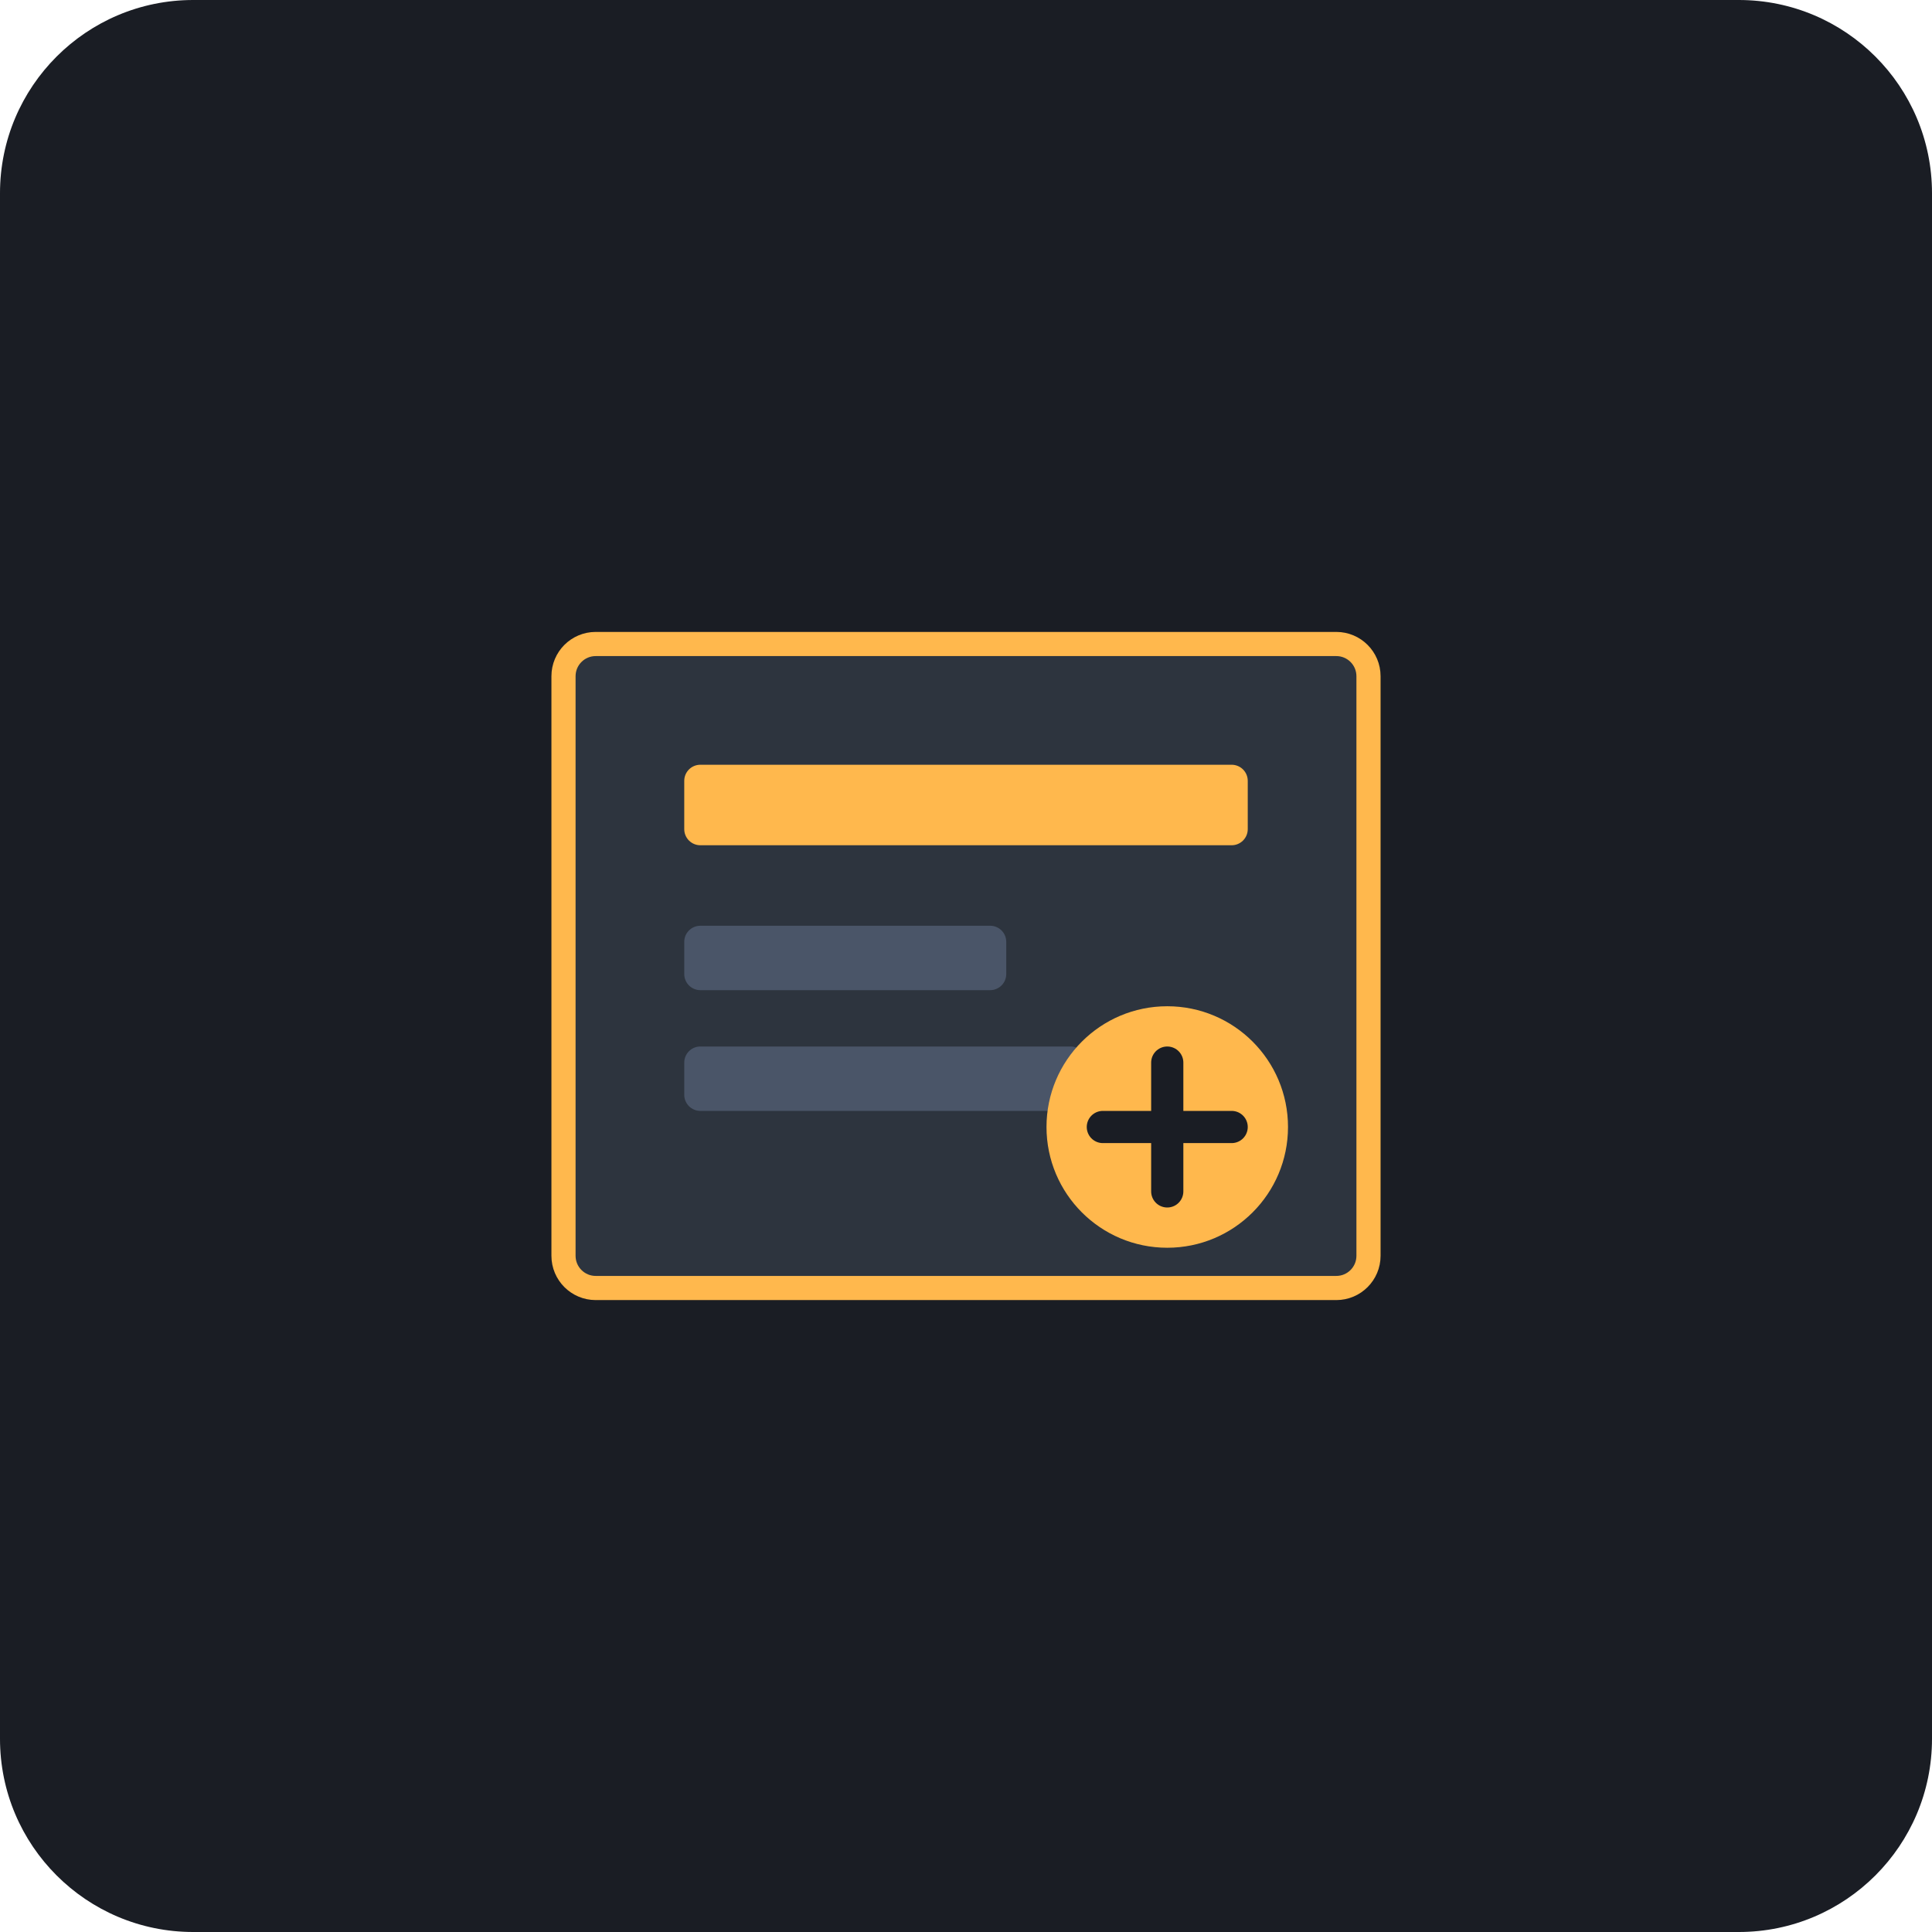
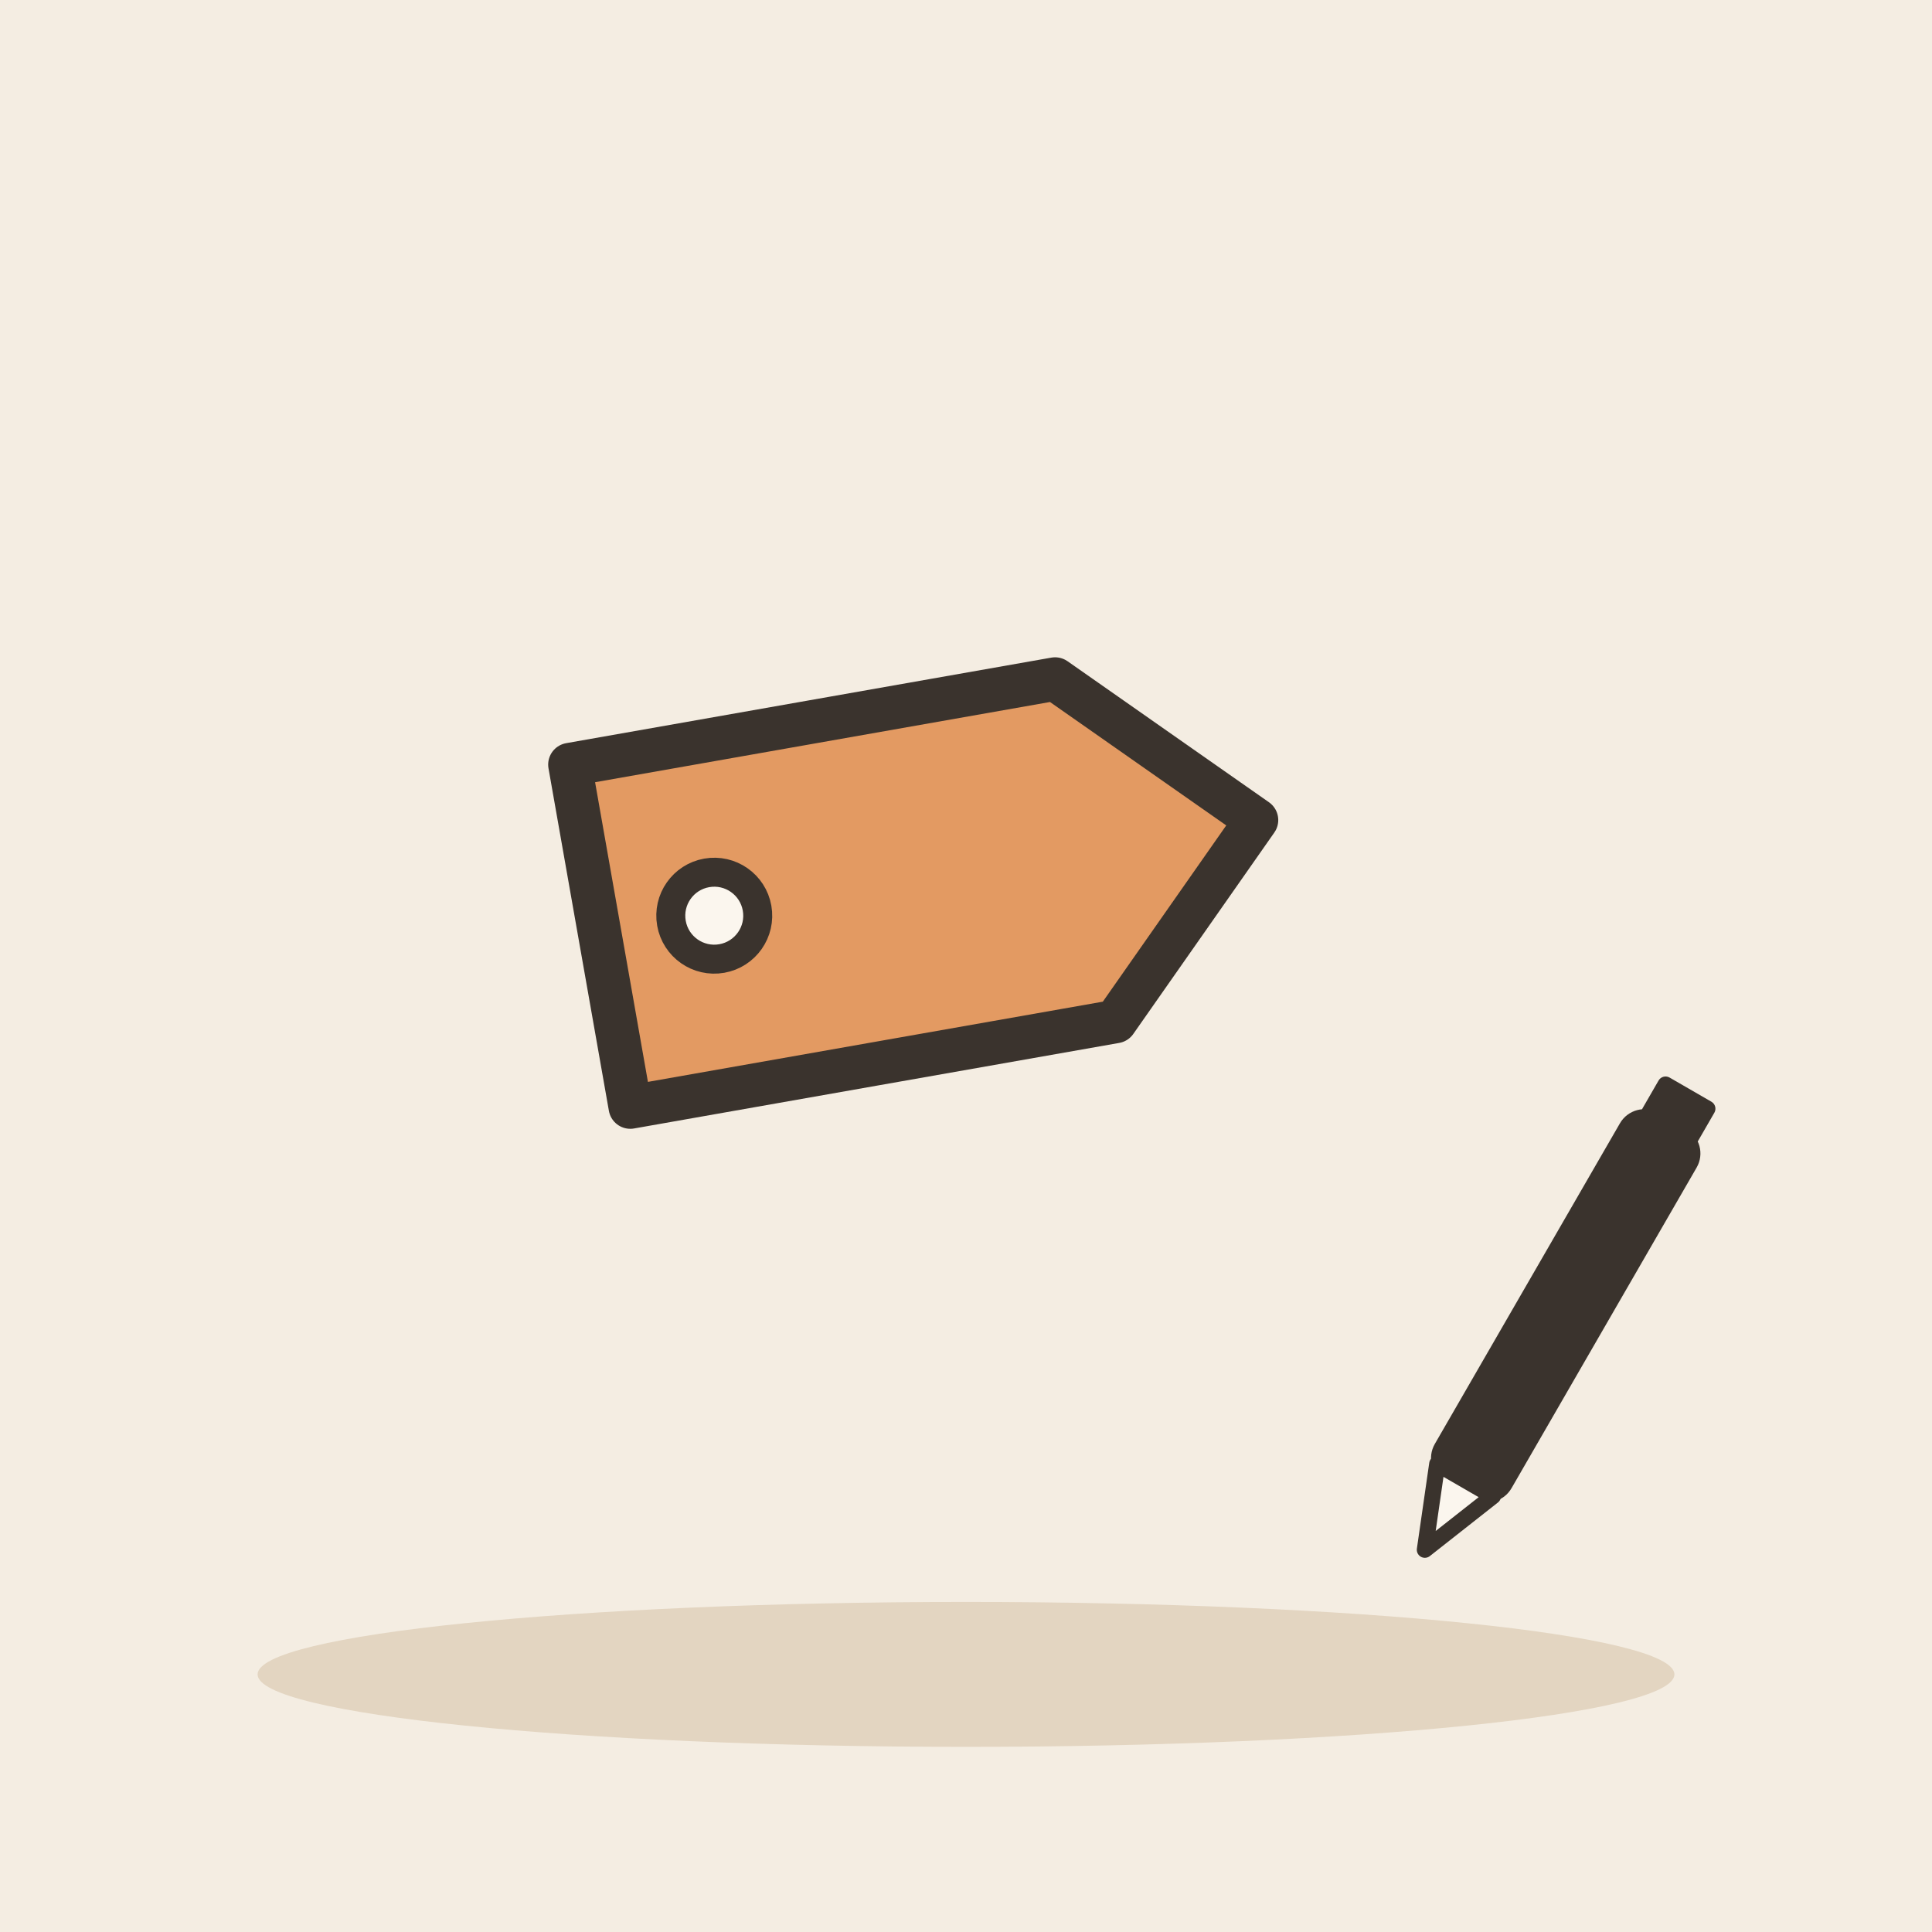
- <svg xmlns="http://www.w3.org/2000/svg" viewBox="0 0 240 240">
-   <rect width="240" height="240" rx="24" fill="#1A1D24" />
-   <g transform="translate(60, 60)">
-     <rect x="10" y="20" width="100" height="80" rx="4" fill="#2D343E" stroke="#FFB84D" stroke-width="3" />
-     <rect x="25" y="35" width="70" height="10" rx="2" fill="#FFB84D" />
-     <rect x="25" y="55" width="40" height="8" rx="2" fill="#4A5568" />
-     <rect x="25" y="70" width="50" height="8" rx="2" fill="#4A5568" />
-     <circle cx="85" cy="80" r="15" fill="#FFB84D" />
-     <path d="M85 72 L85 88 M77 80 L93 80" stroke="#1A1D24" stroke-width="4" stroke-linecap="round" />
+ <svg xmlns="http://www.w3.org/2000/svg" viewBox="0 0 240 240" data-style="editorial">
+   <rect width="240" height="240" fill="#F4EDE2" />
+   <ellipse cx="120" cy="208" rx="88" ry="9" fill="#E3D5C1" />
+   <g transform="translate(110 110) rotate(-10) scale(1.8 1.8)">
+     <path d="M-20 -12L14 -12L26 0L14 12L-20 12Z" fill="#E39A62" stroke="#3A332D" stroke-width="3" stroke-linecap="round" stroke-linejoin="round" />
+     <circle cx="-12" cy="0" r="3" fill="#FBF6EE" stroke="#3A332D" stroke-linecap="round" stroke-linejoin="round" stroke-width="2" />
+   </g>
+   <g transform="translate(190 170) rotate(30)">
+     <rect x="-4" y="-34" width="8" height="50" rx="2" fill="#3A332D" stroke="#3A332D" stroke-width="3" stroke-linecap="round" stroke-linejoin="round" />
+     <path d="M-4 16L0 26L4 16Z" fill="#FBF6EE" stroke="#3A332D" stroke-width="2" stroke-linecap="round" stroke-linejoin="round" />
+     <rect x="-4" y="-40" width="8" height="6" rx="1" fill="#3A332D" />
  </g>
</svg>
